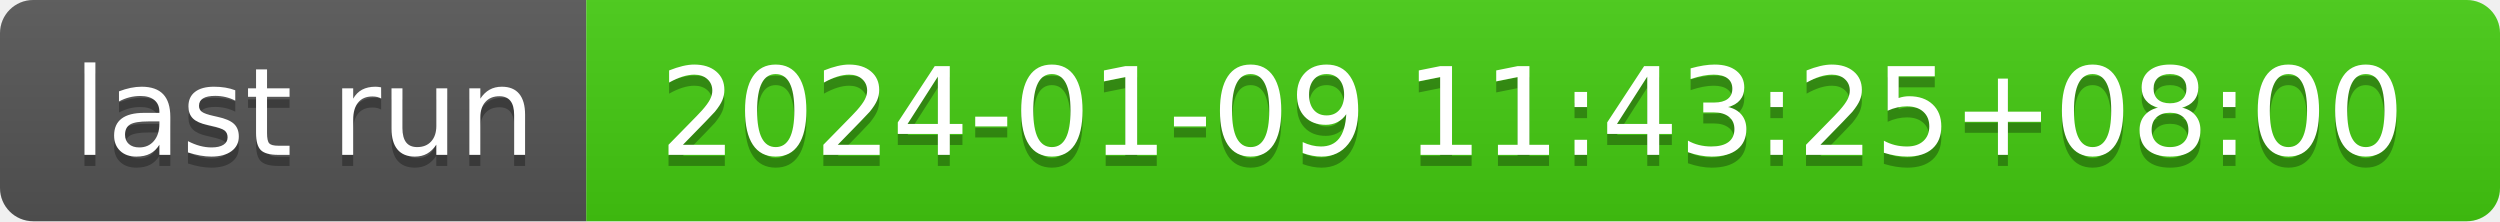
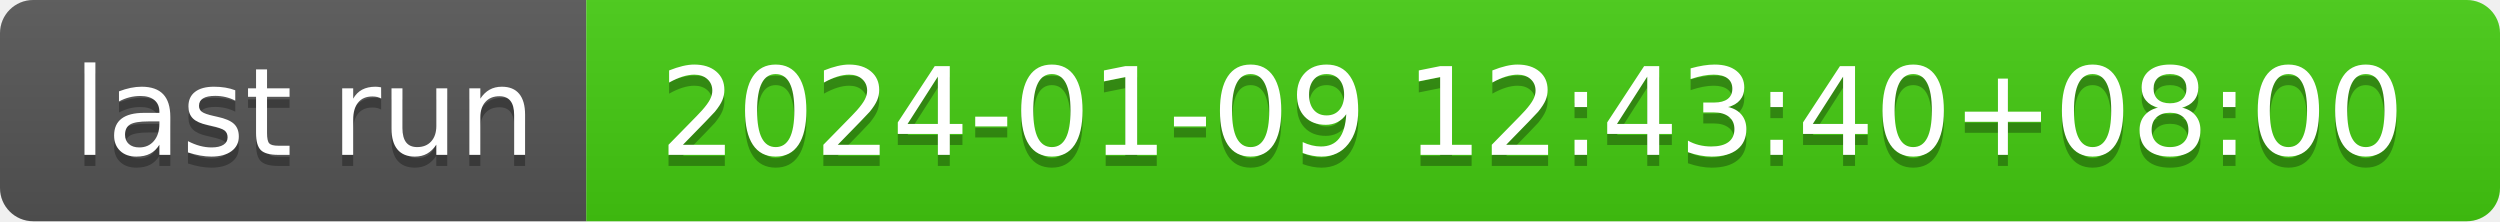
- <svg xmlns="http://www.w3.org/2000/svg" width="226" height="20" role="img" aria-label="last run: 2024-01-09 11:43:25+08:00">
+ <svg xmlns="http://www.w3.org/2000/svg" width="226" height="20" role="img" aria-label="last run: 2024-01-09 12:43:40+08:00">
  <linearGradient id="s" x2="0" y2="100%">
    <stop offset="0" stop-color="#bbb" stop-opacity=".1" />
    <stop offset="1" stop-opacity=".1" />
  </linearGradient>
  <clipPath id="r">
    <rect width="226" height="20" rx="3" fill="#fff" />
  </clipPath>
  <g clip-path="url(#r)">
    <rect width="53" height="20" fill="#555" />
    <rect x="53" width="173" height="20" fill="#4c1" />
    <rect width="226" height="20" fill="url(#s)" />
  </g>
  <g fill="#fff" text-anchor="middle" font-family="Verdana,Geneva,DejaVu Sans,sans-serif" text-rendering="geometricPrecision" font-size="110">
    <text aria-hidden="true" x="275" y="150" fill="#010101" fill-opacity=".3" transform="scale(.1)" textLength="430">last run</text>
    <text x="275" y="140" transform="scale(.1)" fill="#fff" textLength="430">last run</text>
-     <text aria-hidden="true" x="1385" y="150" fill="#010101" fill-opacity=".3" transform="scale(.1)" textLength="1630">2024-01-09 11:43:25+08:00</text>
-     <text x="1385" y="140" transform="scale(.1)" fill="#fff" textLength="1630">2024-01-09 11:43:25+08:00</text>
+     <text aria-hidden="true" x="1385" y="150" fill="#010101" fill-opacity=".3" transform="scale(.1)" textLength="1630">2024-01-09 12:43:40+08:00</text>
+     <text x="1385" y="140" transform="scale(.1)" fill="#fff" textLength="1630">2024-01-09 12:43:40+08:00</text>
  </g>
</svg>
